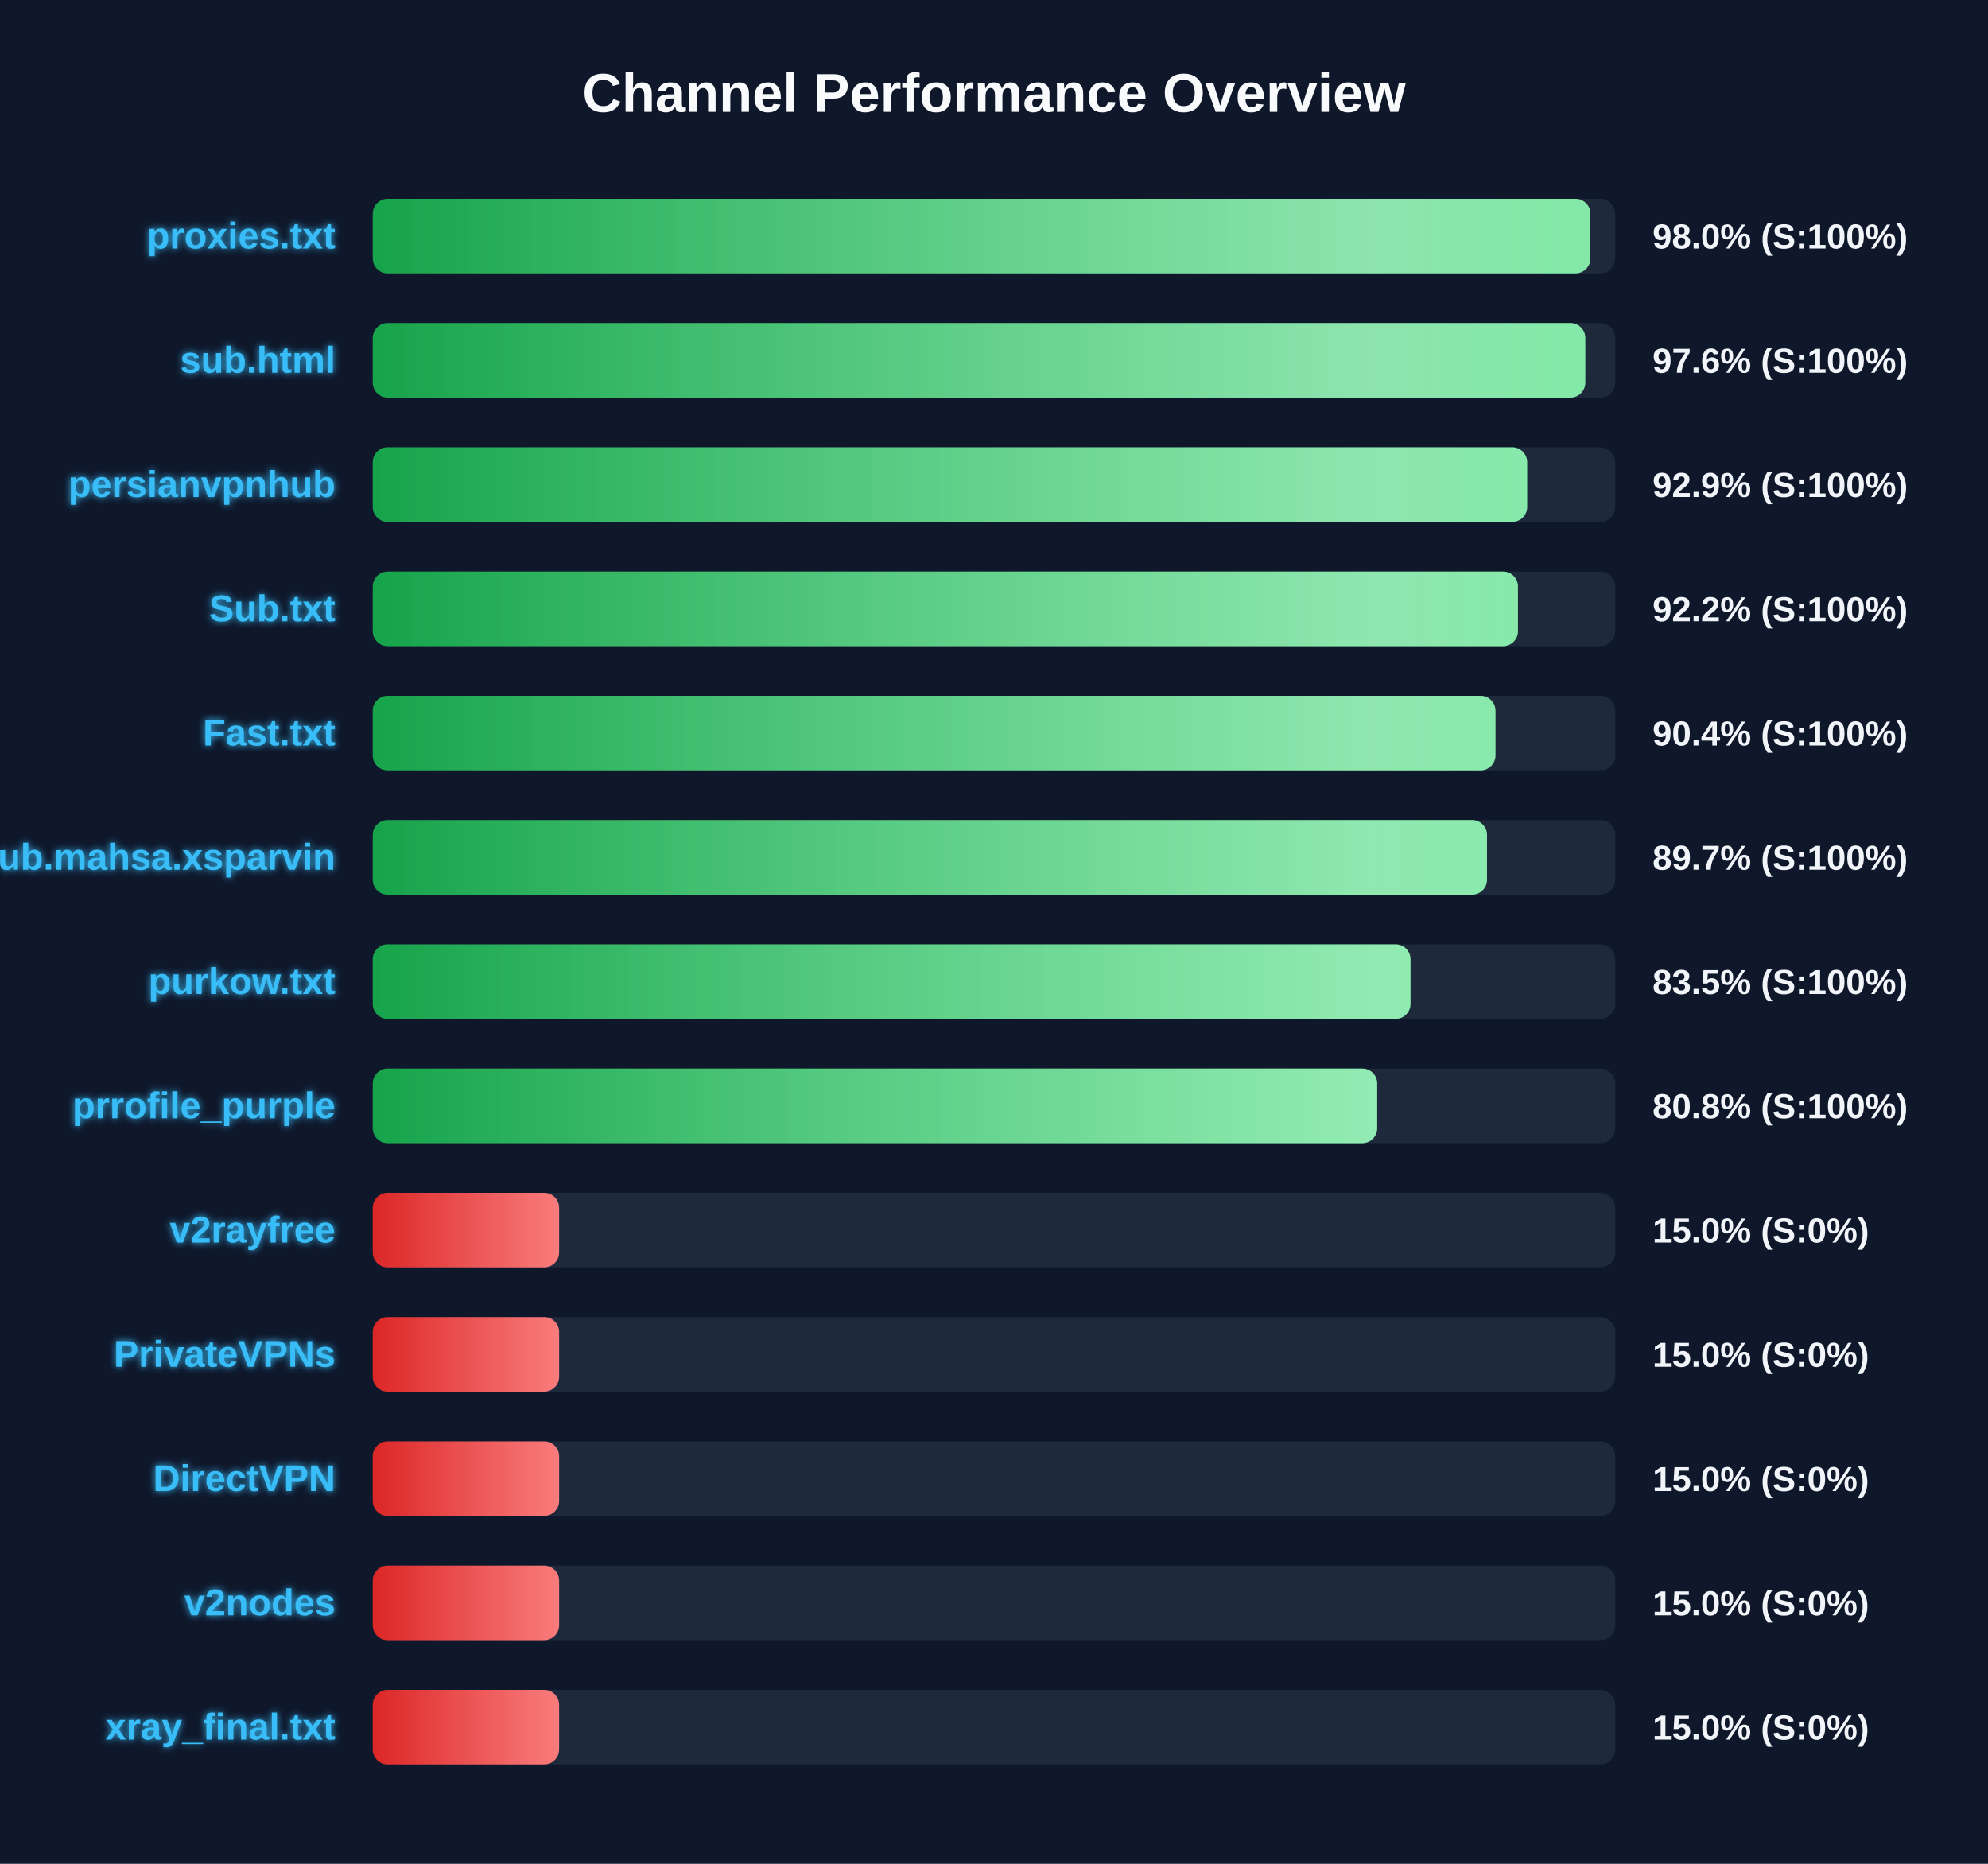
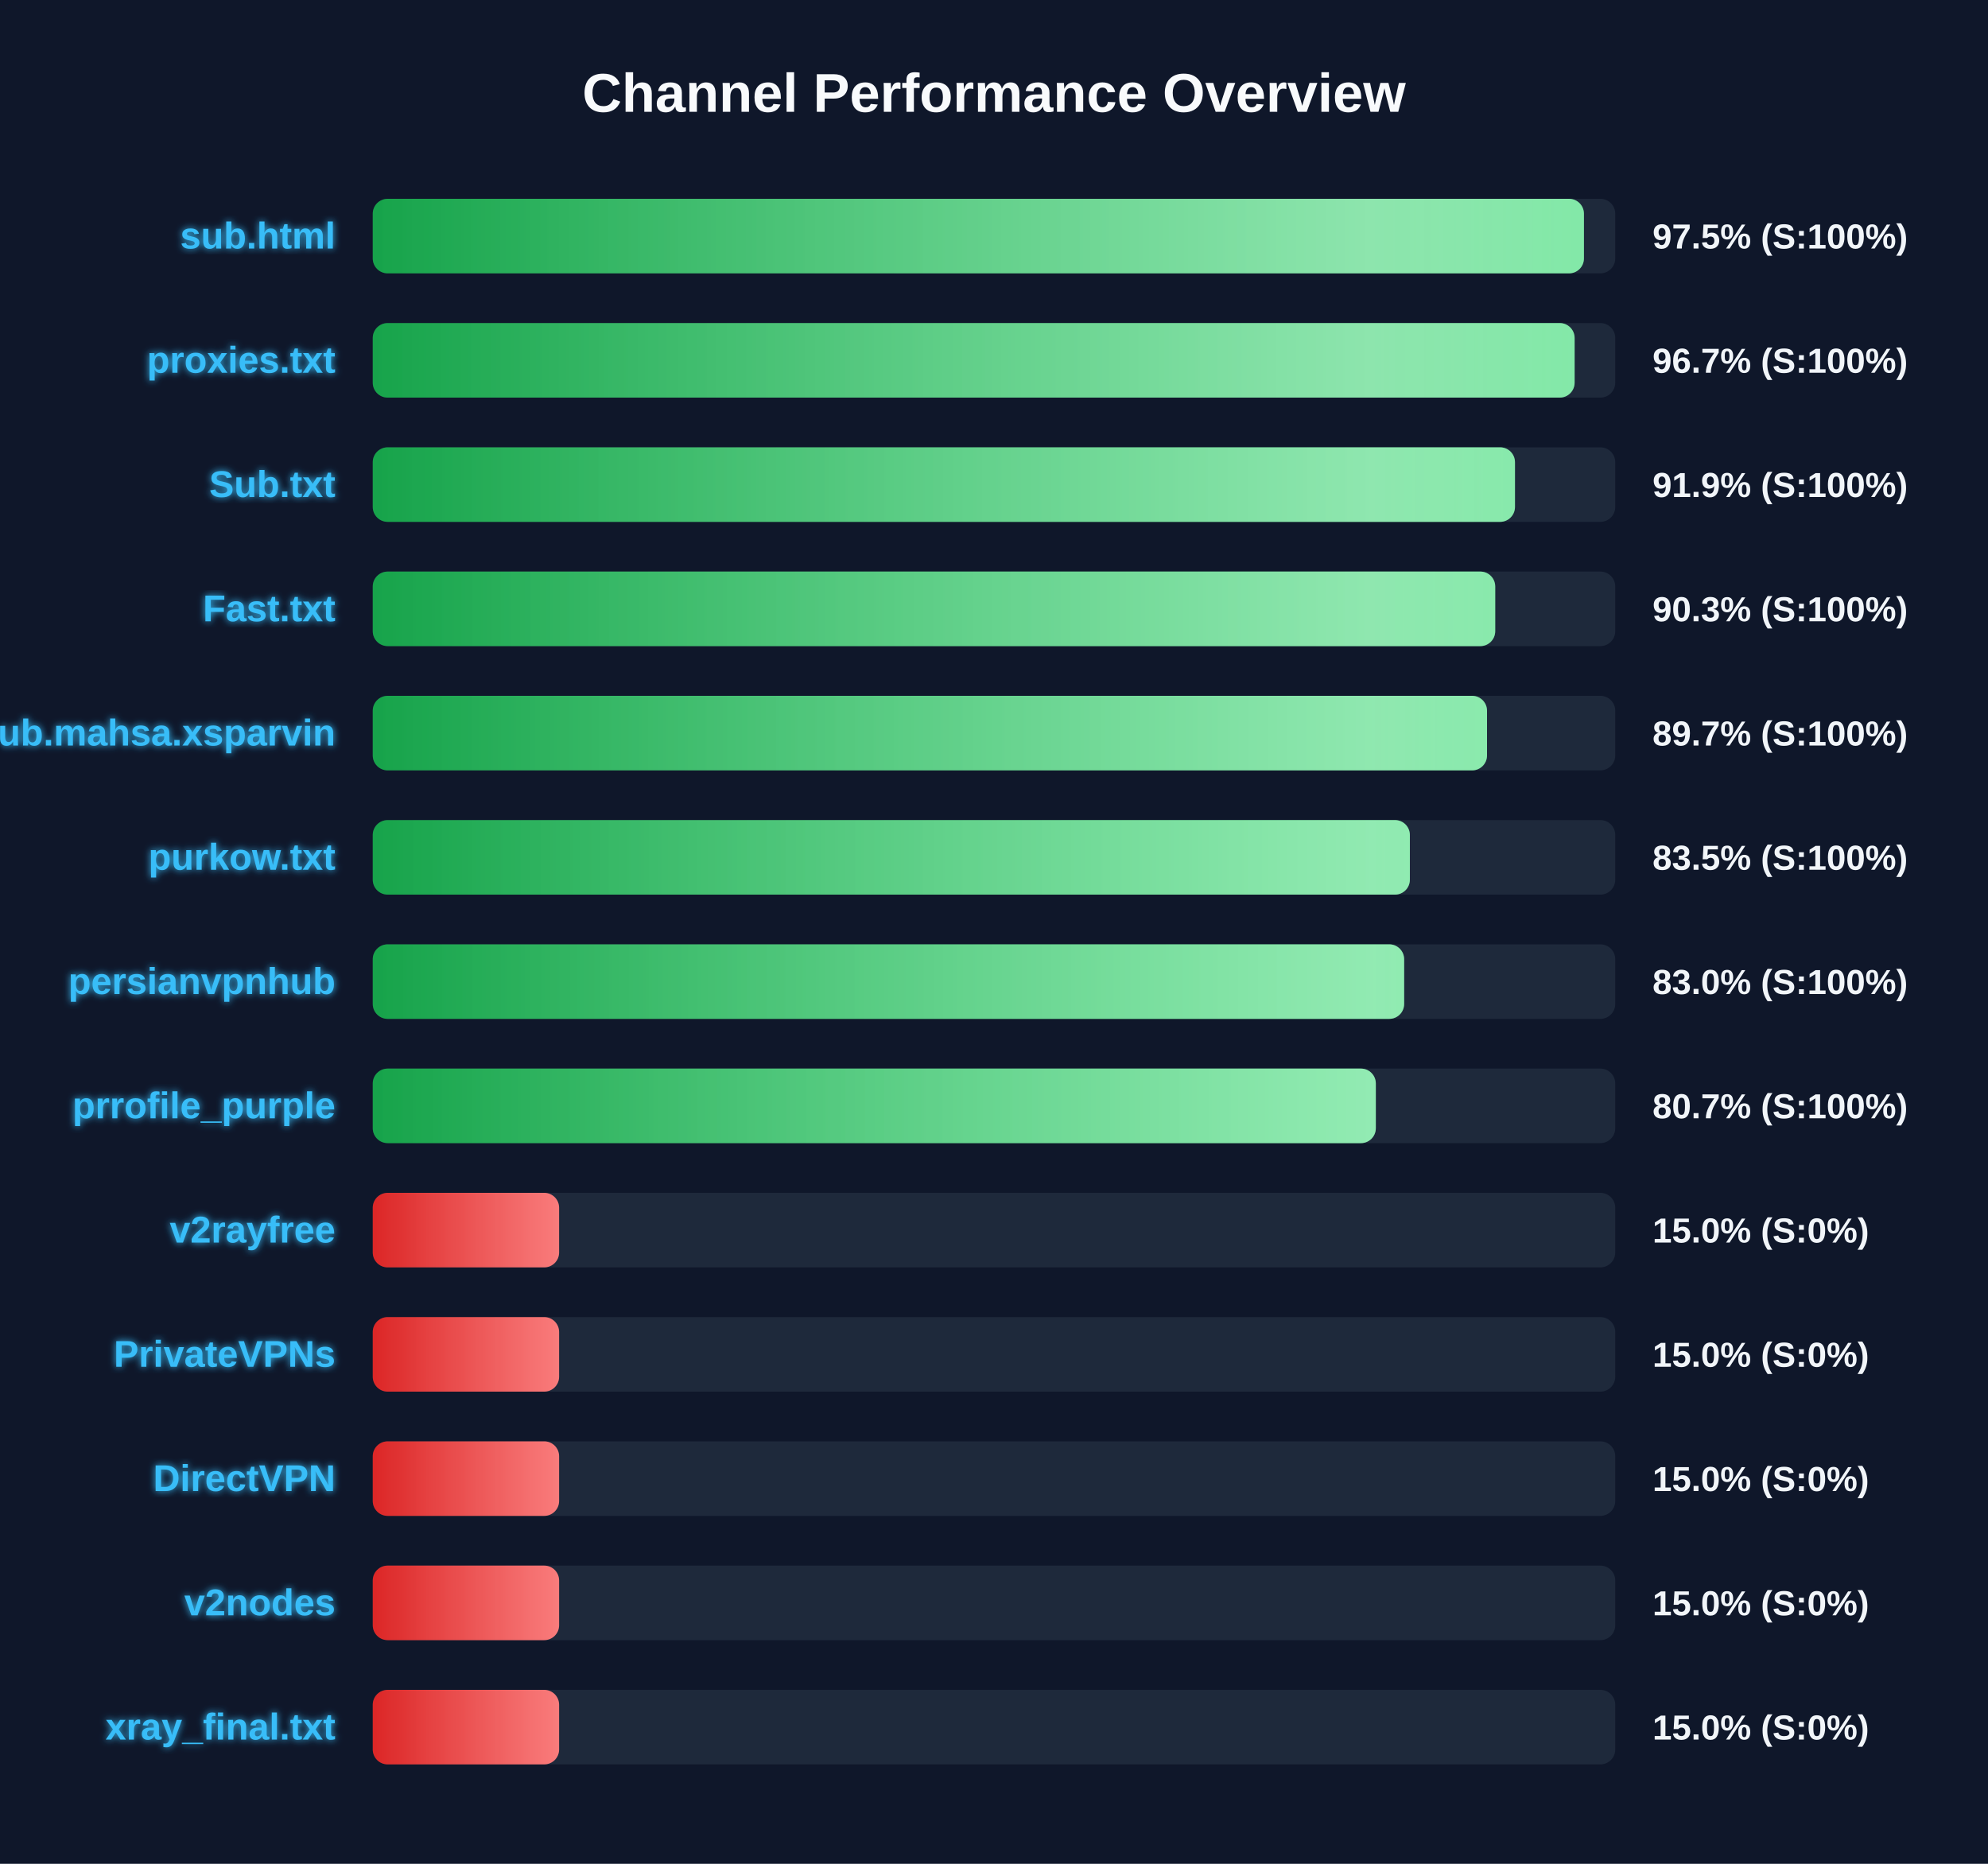
<svg xmlns="http://www.w3.org/2000/svg" width="800" height="750" version="1.1">
  <defs>
    <linearGradient id="grad-green" x1="0%" y1="0%" x2="100%" y2="0%">
      <stop offset="0%" stop-color="#16a34a" />
      <stop offset="100%" stop-color="#4ade80" />
    </linearGradient>
    <linearGradient id="grad-yellow" x1="0%" y1="0%" x2="100%" y2="0%">
      <stop offset="0%" stop-color="#ca8a04" />
      <stop offset="100%" stop-color="#fde047" />
    </linearGradient>
    <linearGradient id="grad-red" x1="0%" y1="0%" x2="100%" y2="0%">
      <stop offset="0%" stop-color="#dc2626" />
      <stop offset="100%" stop-color="#f87171" />
    </linearGradient>
    <linearGradient id="shimmer" x1="0%" y1="0%" x2="100%" y2="0%">
      <stop offset="0%" stop-color="rgba(255,255,255,0)" />
      <stop offset="50%" stop-color="rgba(255,255,255,0.4)" />
      <stop offset="100%" stop-color="rgba(255,255,255,0)" />
    </linearGradient>
    <filter id="glow" x="-20%" y="-20%" width="140%" height="140%">
      <feGaussianBlur stdDeviation="1.5" result="blur" />
      <feComposite in="SourceGraphic" in2="blur" operator="over" />
    </filter>
  </defs>
  <style>
        .bg-rect { fill: #0f172a; }
        .title { font: bold 22px 'Segoe UI', Arial, sans-serif; fill: #f8fafc; }
        .row { font: bold 15px 'Segoe UI', Arial, sans-serif; fill: #38bdf8; filter: url(#glow); }
        .score { font: bold 14px 'Segoe UI', Arial, sans-serif; fill: #f1f5f9; }
        @keyframes shimmer-anim {
            0% { transform: translateX(-100%); }
            100% { transform: translateX(200%); }
        }
        .shimmer-rect {
            animation: shimmer-anim 2.5s infinite linear;
        }
    </style>
  <rect width="100%" height="100%" class="bg-rect" />
  <text x="400" y="45" text-anchor="middle" class="title">Channel Performance Overview</text>
  <rect x="150" y="80" width="500" height="30" fill="#1e293b" rx="6" />
  <clipPath id="clip-0">
-     <rect x="150" y="80" width="490.0" height="30" rx="6" />
+     <rect x="150" y="80" width="487.4" height="30" rx="6" />
  </clipPath>
-   <rect x="150" y="80" width="490.0" height="30" fill="url(#grad-green)" rx="6" />
+   <rect x="150" y="80" width="487.4" height="30" fill="url(#grad-green)" rx="6" />
  <g clip-path="url(#clip-0)">
    <rect x="150" y="80" width="100%" height="30" fill="url(#shimmer)" class="shimmer-rect" />
  </g>
-   <text x="135" y="100" text-anchor="end" class="row">proxies.txt</text>
-   <text x="665" y="100" text-anchor="start" class="score">98.0% (S:100%)</text>
+   <text x="135" y="100" text-anchor="end" class="row">sub.html</text>
+   <text x="665" y="100" text-anchor="start" class="score">97.5% (S:100%)</text>
  <rect x="150" y="130" width="500" height="30" fill="#1e293b" rx="6" />
  <clipPath id="clip-1">
-     <rect x="150" y="130" width="487.95" height="30" rx="6" />
+     <rect x="150" y="130" width="483.65" height="30" rx="6" />
  </clipPath>
-   <rect x="150" y="130" width="487.95" height="30" fill="url(#grad-green)" rx="6" />
+   <rect x="150" y="130" width="483.65" height="30" fill="url(#grad-green)" rx="6" />
  <g clip-path="url(#clip-1)">
    <rect x="150" y="130" width="100%" height="30" fill="url(#shimmer)" class="shimmer-rect" />
  </g>
-   <text x="135" y="150" text-anchor="end" class="row">sub.html</text>
-   <text x="665" y="150" text-anchor="start" class="score">97.6% (S:100%)</text>
+   <text x="135" y="150" text-anchor="end" class="row">proxies.txt</text>
+   <text x="665" y="150" text-anchor="start" class="score">96.7% (S:100%)</text>
  <rect x="150" y="180" width="500" height="30" fill="#1e293b" rx="6" />
  <clipPath id="clip-2">
-     <rect x="150" y="180" width="464.55" height="30" rx="6" />
+     <rect x="150" y="180" width="459.65" height="30" rx="6" />
  </clipPath>
-   <rect x="150" y="180" width="464.55" height="30" fill="url(#grad-green)" rx="6" />
+   <rect x="150" y="180" width="459.65" height="30" fill="url(#grad-green)" rx="6" />
  <g clip-path="url(#clip-2)">
    <rect x="150" y="180" width="100%" height="30" fill="url(#shimmer)" class="shimmer-rect" />
  </g>
-   <text x="135" y="200" text-anchor="end" class="row">persianvpnhub</text>
-   <text x="665" y="200" text-anchor="start" class="score">92.9% (S:100%)</text>
+   <text x="135" y="200" text-anchor="end" class="row">Sub.txt</text>
+   <text x="665" y="200" text-anchor="start" class="score">91.9% (S:100%)</text>
  <rect x="150" y="230" width="500" height="30" fill="#1e293b" rx="6" />
  <clipPath id="clip-3">
-     <rect x="150" y="230" width="460.85" height="30" rx="6" />
+     <rect x="150" y="230" width="451.7" height="30" rx="6" />
  </clipPath>
-   <rect x="150" y="230" width="460.85" height="30" fill="url(#grad-green)" rx="6" />
+   <rect x="150" y="230" width="451.7" height="30" fill="url(#grad-green)" rx="6" />
  <g clip-path="url(#clip-3)">
    <rect x="150" y="230" width="100%" height="30" fill="url(#shimmer)" class="shimmer-rect" />
  </g>
-   <text x="135" y="250" text-anchor="end" class="row">Sub.txt</text>
-   <text x="665" y="250" text-anchor="start" class="score">92.2% (S:100%)</text>
+   <text x="135" y="250" text-anchor="end" class="row">Fast.txt</text>
+   <text x="665" y="250" text-anchor="start" class="score">90.3% (S:100%)</text>
  <rect x="150" y="280" width="500" height="30" fill="#1e293b" rx="6" />
  <clipPath id="clip-4">
-     <rect x="150" y="280" width="451.8" height="30" rx="6" />
+     <rect x="150" y="280" width="448.4" height="30" rx="6" />
  </clipPath>
-   <rect x="150" y="280" width="451.8" height="30" fill="url(#grad-green)" rx="6" />
+   <rect x="150" y="280" width="448.4" height="30" fill="url(#grad-green)" rx="6" />
  <g clip-path="url(#clip-4)">
    <rect x="150" y="280" width="100%" height="30" fill="url(#shimmer)" class="shimmer-rect" />
  </g>
-   <text x="135" y="300" text-anchor="end" class="row">Fast.txt</text>
-   <text x="665" y="300" text-anchor="start" class="score">90.4% (S:100%)</text>
+   <text x="135" y="300" text-anchor="end" class="row">Sub.mahsa.xsparvin</text>
+   <text x="665" y="300" text-anchor="start" class="score">89.7% (S:100%)</text>
  <rect x="150" y="330" width="500" height="30" fill="#1e293b" rx="6" />
  <clipPath id="clip-5">
-     <rect x="150" y="330" width="448.4" height="30" rx="6" />
+     <rect x="150" y="330" width="417.35" height="30" rx="6" />
  </clipPath>
-   <rect x="150" y="330" width="448.4" height="30" fill="url(#grad-green)" rx="6" />
+   <rect x="150" y="330" width="417.35" height="30" fill="url(#grad-green)" rx="6" />
  <g clip-path="url(#clip-5)">
    <rect x="150" y="330" width="100%" height="30" fill="url(#shimmer)" class="shimmer-rect" />
  </g>
-   <text x="135" y="350" text-anchor="end" class="row">Sub.mahsa.xsparvin</text>
-   <text x="665" y="350" text-anchor="start" class="score">89.7% (S:100%)</text>
+   <text x="135" y="350" text-anchor="end" class="row">purkow.txt</text>
+   <text x="665" y="350" text-anchor="start" class="score">83.5% (S:100%)</text>
  <rect x="150" y="380" width="500" height="30" fill="#1e293b" rx="6" />
  <clipPath id="clip-6">
-     <rect x="150" y="380" width="417.6" height="30" rx="6" />
+     <rect x="150" y="380" width="415.05" height="30" rx="6" />
  </clipPath>
-   <rect x="150" y="380" width="417.6" height="30" fill="url(#grad-green)" rx="6" />
+   <rect x="150" y="380" width="415.05" height="30" fill="url(#grad-green)" rx="6" />
  <g clip-path="url(#clip-6)">
    <rect x="150" y="380" width="100%" height="30" fill="url(#shimmer)" class="shimmer-rect" />
  </g>
-   <text x="135" y="400" text-anchor="end" class="row">purkow.txt</text>
-   <text x="665" y="400" text-anchor="start" class="score">83.5% (S:100%)</text>
+   <text x="135" y="400" text-anchor="end" class="row">persianvpnhub</text>
+   <text x="665" y="400" text-anchor="start" class="score">83.0% (S:100%)</text>
  <rect x="150" y="430" width="500" height="30" fill="#1e293b" rx="6" />
  <clipPath id="clip-7">
-     <rect x="150" y="430" width="404.2" height="30" rx="6" />
+     <rect x="150" y="430" width="403.65" height="30" rx="6" />
  </clipPath>
-   <rect x="150" y="430" width="404.2" height="30" fill="url(#grad-green)" rx="6" />
+   <rect x="150" y="430" width="403.65" height="30" fill="url(#grad-green)" rx="6" />
  <g clip-path="url(#clip-7)">
    <rect x="150" y="430" width="100%" height="30" fill="url(#shimmer)" class="shimmer-rect" />
  </g>
  <text x="135" y="450" text-anchor="end" class="row">prrofile_purple</text>
-   <text x="665" y="450" text-anchor="start" class="score">80.8% (S:100%)</text>
+   <text x="665" y="450" text-anchor="start" class="score">80.7% (S:100%)</text>
  <rect x="150" y="480" width="500" height="30" fill="#1e293b" rx="6" />
  <clipPath id="clip-8">
    <rect x="150" y="480" width="75.0" height="30" rx="6" />
  </clipPath>
  <rect x="150" y="480" width="75.0" height="30" fill="url(#grad-red)" rx="6" />
  <g clip-path="url(#clip-8)">
    <rect x="150" y="480" width="100%" height="30" fill="url(#shimmer)" class="shimmer-rect" />
  </g>
  <text x="135" y="500" text-anchor="end" class="row">v2rayfree</text>
  <text x="665" y="500" text-anchor="start" class="score">15.0% (S:0%)</text>
  <rect x="150" y="530" width="500" height="30" fill="#1e293b" rx="6" />
  <clipPath id="clip-9">
    <rect x="150" y="530" width="75.0" height="30" rx="6" />
  </clipPath>
  <rect x="150" y="530" width="75.0" height="30" fill="url(#grad-red)" rx="6" />
  <g clip-path="url(#clip-9)">
    <rect x="150" y="530" width="100%" height="30" fill="url(#shimmer)" class="shimmer-rect" />
  </g>
  <text x="135" y="550" text-anchor="end" class="row">PrivateVPNs</text>
  <text x="665" y="550" text-anchor="start" class="score">15.0% (S:0%)</text>
  <rect x="150" y="580" width="500" height="30" fill="#1e293b" rx="6" />
  <clipPath id="clip-10">
    <rect x="150" y="580" width="75.0" height="30" rx="6" />
  </clipPath>
  <rect x="150" y="580" width="75.0" height="30" fill="url(#grad-red)" rx="6" />
  <g clip-path="url(#clip-10)">
    <rect x="150" y="580" width="100%" height="30" fill="url(#shimmer)" class="shimmer-rect" />
  </g>
  <text x="135" y="600" text-anchor="end" class="row">DirectVPN</text>
  <text x="665" y="600" text-anchor="start" class="score">15.0% (S:0%)</text>
  <rect x="150" y="630" width="500" height="30" fill="#1e293b" rx="6" />
  <clipPath id="clip-11">
    <rect x="150" y="630" width="75.0" height="30" rx="6" />
  </clipPath>
  <rect x="150" y="630" width="75.0" height="30" fill="url(#grad-red)" rx="6" />
  <g clip-path="url(#clip-11)">
    <rect x="150" y="630" width="100%" height="30" fill="url(#shimmer)" class="shimmer-rect" />
  </g>
  <text x="135" y="650" text-anchor="end" class="row">v2nodes</text>
  <text x="665" y="650" text-anchor="start" class="score">15.0% (S:0%)</text>
  <rect x="150" y="680" width="500" height="30" fill="#1e293b" rx="6" />
  <clipPath id="clip-12">
    <rect x="150" y="680" width="75.0" height="30" rx="6" />
  </clipPath>
  <rect x="150" y="680" width="75.0" height="30" fill="url(#grad-red)" rx="6" />
  <g clip-path="url(#clip-12)">
    <rect x="150" y="680" width="100%" height="30" fill="url(#shimmer)" class="shimmer-rect" />
  </g>
  <text x="135" y="700" text-anchor="end" class="row">xray_final.txt</text>
  <text x="665" y="700" text-anchor="start" class="score">15.0% (S:0%)</text>
</svg>
